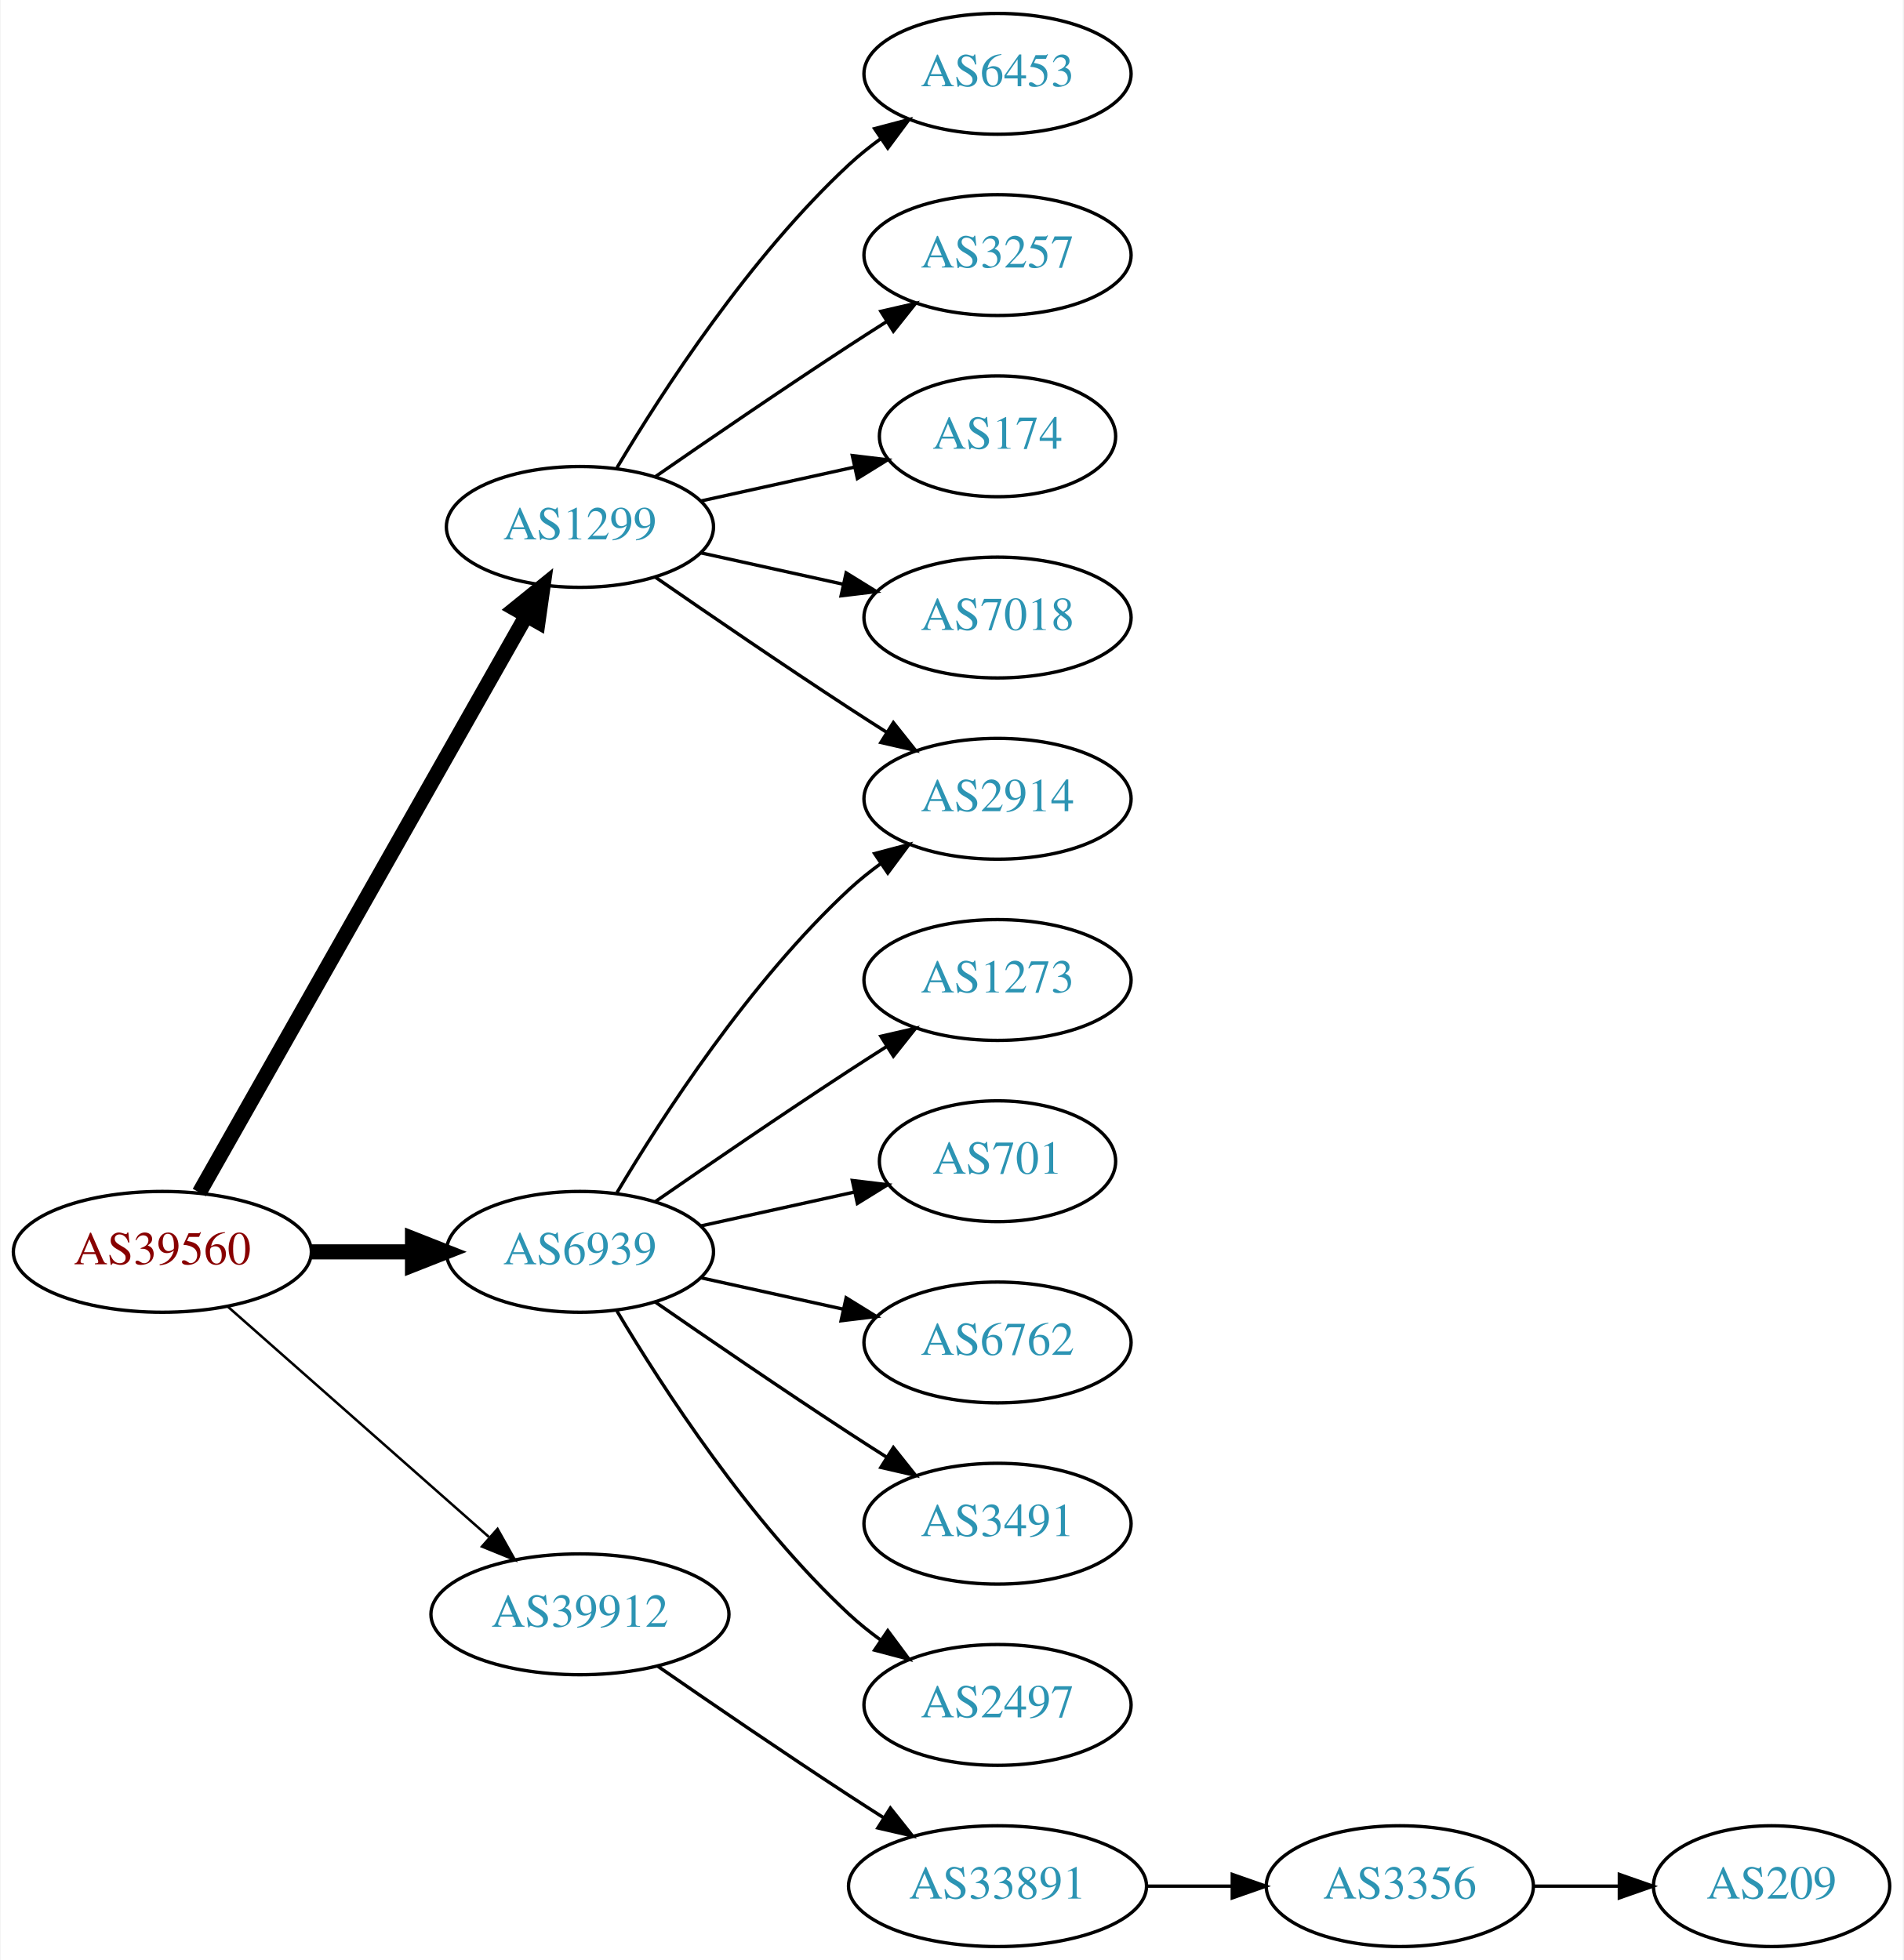
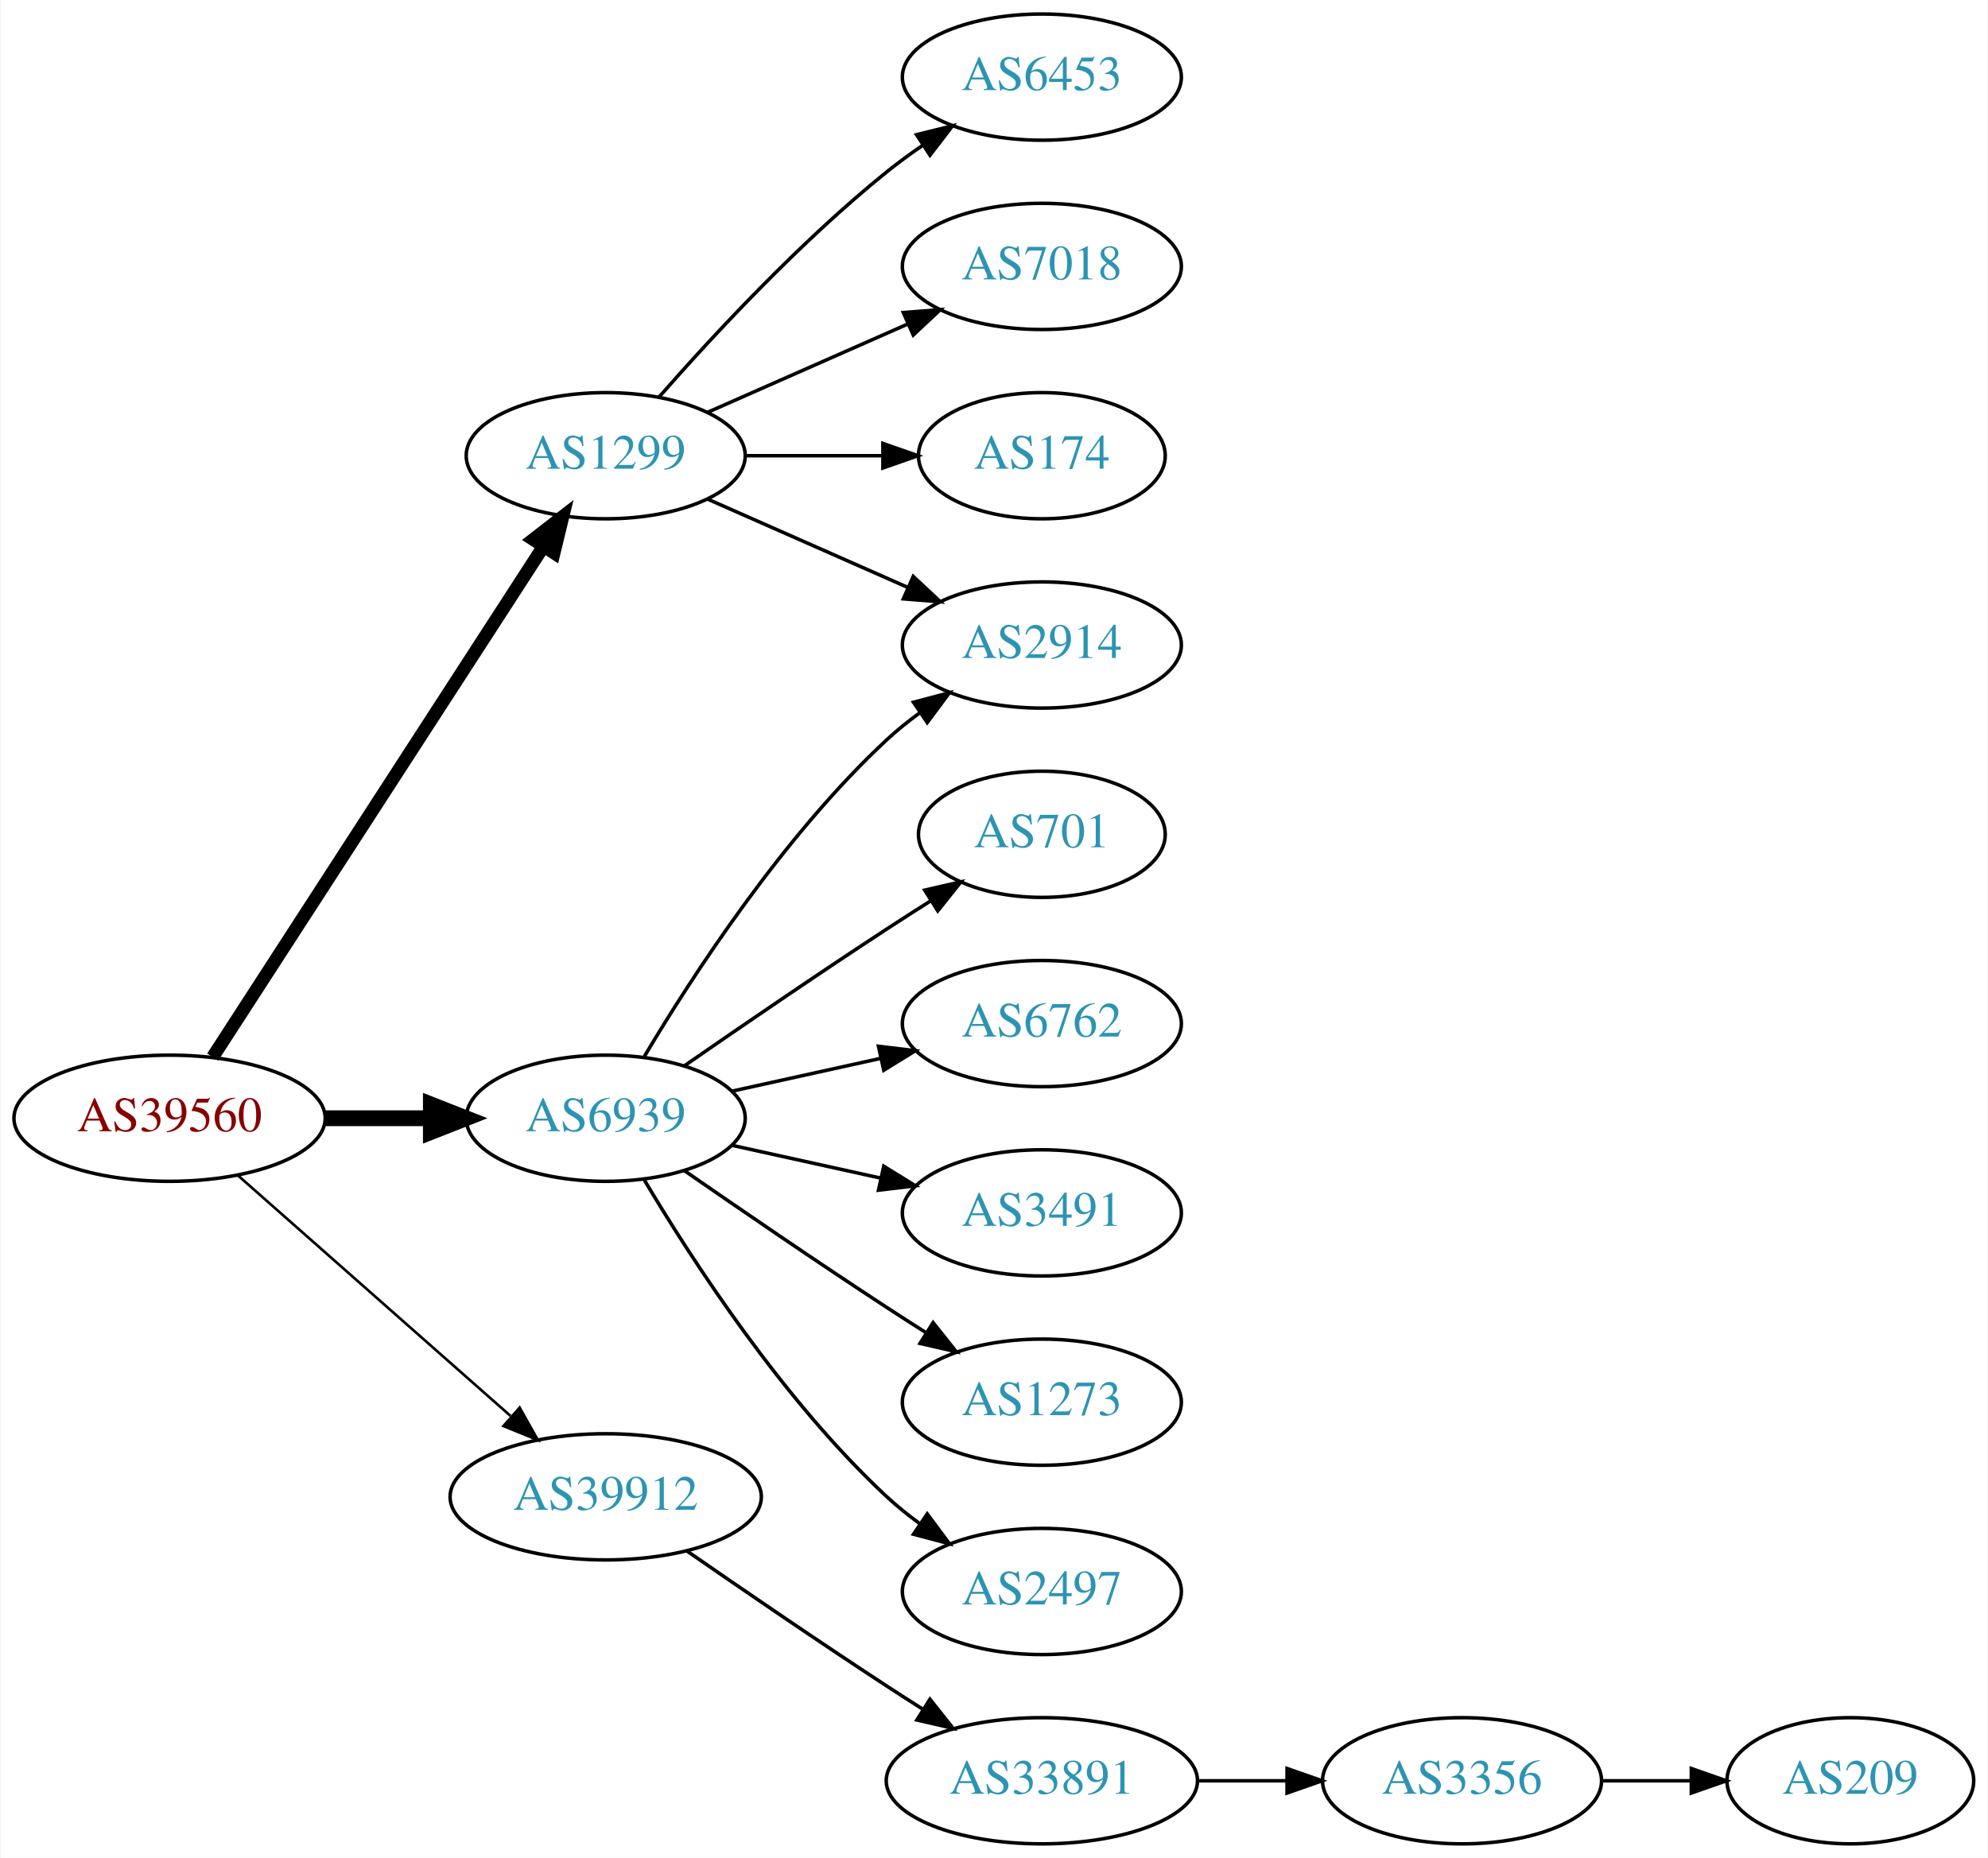
- <svg xmlns="http://www.w3.org/2000/svg" xmlns:xlink="http://www.w3.org/1999/xlink" width="567pt" height="584pt" viewBox="0.00 0.00 566.66 584.00">
-   <g id="graph0" class="graph" transform="scale(1 1) rotate(0) translate(4 580)">
-     <polygon fill="white" stroke="none" points="-4,4 -4,-580 562.663,-580 562.663,4 -4,4" />
+ <svg xmlns="http://www.w3.org/2000/svg" xmlns:xlink="http://www.w3.org/1999/xlink" width="567pt" height="530pt" viewBox="0.00 0.00 566.66 530.00">
+   <g id="graph0" class="graph" transform="scale(1 1) rotate(0) translate(4 526)">
+     <polygon fill="white" stroke="none" points="-4,4 -4,-526 562.663,-526 562.663,4 -4,4" />
    <g id="node1" class="node">
      <g id="a_node1">
        <a xlink:href="/asn/39560" xlink:title="AS39560 ~ KT-NET Communications GmbH [AT]">
          <ellipse fill="#ffffff" stroke="black" cx="44.196" cy="-207" rx="44.393" ry="18" />
          <text text-anchor="middle" x="44.196" y="-203.3" font-family="Times,serif" font-size="14.00" fill="#880000">AS39560</text>
        </a>
      </g>
    </g>
    <g id="node2" class="node">
      <g id="a_node2">
        <a xlink:href="/asn/1299" xlink:title="AS1299 ~ Telia Carrier [EU]">
-           <ellipse fill="#ffffff" stroke="black" cx="168.588" cy="-423" rx="39.794" ry="18" />
-           <text text-anchor="middle" x="168.588" y="-419.3" font-family="Times,serif" font-size="14.00" fill="#2c94b3">AS1299</text>
+           <ellipse fill="#ffffff" stroke="black" cx="168.588" cy="-396" rx="39.794" ry="18" />
+           <text text-anchor="middle" x="168.588" y="-392.3" font-family="Times,serif" font-size="14.00" fill="#2c94b3">AS1299</text>
        </a>
      </g>
    </g>
    <g id="edge1" class="edge">
-       <path fill="none" stroke="black" stroke-width="4.5" d="M55.212,-224.676C76.692,-262.584 127.285,-351.873 152.606,-396.559" />
-       <polygon fill="black" stroke="black" stroke-width="4.5" points="149.25,-398.623 157.606,-405.383 156.101,-394.741 149.25,-398.623" />
+       <path fill="none" stroke="black" stroke-width="3.75" d="M56.491,-224.442C78.077,-257.775 125.293,-330.686 150.664,-369.866" />
+       <polygon fill="black" stroke="black" stroke-width="3.75" points="147.947,-372.109 156.321,-378.6 153.823,-368.304 147.947,-372.109" />
    </g>
    <g id="node3" class="node">
      <g id="a_node3">
        <a xlink:href="/asn/6939" xlink:title="AS6939 ~ Hurricane Electric LLC [US]">
          <ellipse fill="#ffffff" stroke="black" cx="168.588" cy="-207" rx="39.794" ry="18" />
          <text text-anchor="middle" x="168.588" y="-203.3" font-family="Times,serif" font-size="14.00" fill="#2c94b3">AS6939</text>
        </a>
      </g>
    </g>
    <g id="edge2" class="edge">
      <path fill="none" stroke="black" stroke-width="4.5" d="M88.692,-207C98.381,-207 108.717,-207 118.61,-207" />
      <polygon fill="black" stroke="black" stroke-width="4.5" points="118.713,-210.938 128.713,-207 118.713,-203.063 118.713,-210.938" />
    </g>
    <g id="node4" class="node">
      <g id="a_node4">
        <a xlink:href="/asn/39912" xlink:title="AS39912 ~ oja.at GmbH [AT]">
          <ellipse fill="#ffffff" stroke="black" cx="168.588" cy="-99" rx="44.393" ry="18" />
          <text text-anchor="middle" x="168.588" y="-95.3" font-family="Times,serif" font-size="14.00" fill="#2c94b3">AS39912</text>
        </a>
      </g>
    </g>
    <g id="edge3" class="edge">
      <path fill="none" stroke="black" stroke-width="0.75" d="M63.785,-190.597C84.482,-172.333 118.089,-142.678 141.434,-122.079" />
      <polygon fill="black" stroke="black" stroke-width="0.75" points="144.043,-124.444 149.226,-115.203 139.412,-119.195 144.043,-124.444" />
    </g>
    <g id="node5" class="node">
      <g id="a_node5">
-         <a xlink:href="/asn/6453" xlink:title="AS6453 ~ TATA COMMUNICATIONS (AMERICA) INC [US]">
-           <ellipse fill="#ffffff" stroke="black" cx="292.98" cy="-558" rx="39.794" ry="18" />
-           <text text-anchor="middle" x="292.98" y="-554.3" font-family="Times,serif" font-size="14.00" fill="#2c94b3">AS6453</text>
-         </a>
-       </g>
-     </g>
-     <g id="edge4" class="edge">
-       <path fill="none" stroke="black" d="M179.634,-440.671C193.205,-463.472 219.137,-503.472 248.784,-531 251.691,-533.699 254.904,-536.28 258.228,-538.703" />
-       <polygon fill="black" stroke="black" points="256.363,-541.667 266.606,-544.375 260.287,-535.87 256.363,-541.667" />
-     </g>
-     <g id="node6" class="node">
-       <g id="a_node6">
-         <a xlink:href="/asn/3257" xlink:title="AS3257 ~ GTT [DE]">
-           <ellipse fill="#ffffff" stroke="black" cx="292.98" cy="-504" rx="39.794" ry="18" />
-           <text text-anchor="middle" x="292.98" y="-500.3" font-family="Times,serif" font-size="14.00" fill="#2c94b3">AS3257</text>
-         </a>
-       </g>
-     </g>
-     <g id="edge5" class="edge">
-       <path fill="none" stroke="black" d="M190.945,-437.901C206.796,-448.877 228.999,-464.079 248.784,-477 252.366,-479.339 256.137,-481.759 259.897,-484.144" />
-       <polygon fill="black" stroke="black" points="258.23,-487.231 268.558,-489.596 261.959,-481.307 258.23,-487.231" />
-     </g>
-     <g id="node7" class="node">
-       <g id="a_node7">
        <a xlink:href="/asn/2914" xlink:title="AS2914 ~ NTT America, Inc. [US]">
          <ellipse fill="#ffffff" stroke="black" cx="292.98" cy="-342" rx="39.794" ry="18" />
          <text text-anchor="middle" x="292.98" y="-338.3" font-family="Times,serif" font-size="14.00" fill="#2c94b3">AS2914</text>
        </a>
      </g>
    </g>
+     <g id="edge4" class="edge">
+       <path fill="none" stroke="black" d="M197.667,-383.611C214.615,-376.134 236.413,-366.517 254.782,-358.412" />
+       <polygon fill="black" stroke="black" points="256.296,-361.57 264.032,-354.331 253.47,-355.166 256.296,-361.57" />
+     </g>
+     <g id="node6" class="node">
+       <g id="a_node6">
+         <a xlink:href="/asn/6453" xlink:title="AS6453 ~ TATA COMMUNICATIONS (AMERICA) INC [US]">
+           <ellipse fill="#ffffff" stroke="black" cx="292.98" cy="-504" rx="39.794" ry="18" />
+           <text text-anchor="middle" x="292.98" y="-500.3" font-family="Times,serif" font-size="14.00" fill="#2c94b3">AS6453</text>
+         </a>
+       </g>
+     </g>
+     <g id="edge5" class="edge">
+       <path fill="none" stroke="black" d="M183.74,-412.663C198.842,-429.894 223.963,-457.024 248.784,-477 252.04,-479.62 255.565,-482.192 259.149,-484.646" />
+       <polygon fill="black" stroke="black" points="257.237,-487.577 267.522,-490.121 261.068,-481.719 257.237,-487.577" />
+     </g>
+     <g id="node7" class="node">
+       <g id="a_node7">
+         <a xlink:href="/asn/7018" xlink:title="AS7018 ~ AT&amp;T Services, Inc. [US]">
+           <ellipse fill="#ffffff" stroke="black" cx="292.98" cy="-450" rx="39.794" ry="18" />
+           <text text-anchor="middle" x="292.98" y="-446.3" font-family="Times,serif" font-size="14.00" fill="#2c94b3">AS7018</text>
+         </a>
+       </g>
+     </g>
    <g id="edge6" class="edge">
-       <path fill="none" stroke="black" d="M190.945,-408.099C206.796,-397.123 228.999,-381.921 248.784,-369 252.366,-366.661 256.137,-364.241 259.897,-361.856" />
-       <polygon fill="black" stroke="black" points="261.959,-364.693 268.558,-356.404 258.23,-358.769 261.959,-364.693" />
+       <path fill="none" stroke="black" d="M197.667,-408.389C214.615,-415.866 236.413,-425.483 254.782,-433.588" />
+       <polygon fill="black" stroke="black" points="253.47,-436.834 264.032,-437.669 256.296,-430.43 253.47,-436.834" />
    </g>
    <g id="node8" class="node">
      <g id="a_node8">
        <a xlink:href="/asn/174" xlink:title="AS174 ~ Cogent Communications [US]">
-           <ellipse fill="#ffffff" stroke="black" cx="292.98" cy="-450" rx="35.194" ry="18" />
-           <text text-anchor="middle" x="292.98" y="-446.3" font-family="Times,serif" font-size="14.00" fill="#2c94b3">AS174</text>
+           <ellipse fill="#ffffff" stroke="black" cx="292.98" cy="-396" rx="35.194" ry="18" />
+           <text text-anchor="middle" x="292.98" y="-392.3" font-family="Times,serif" font-size="14.00" fill="#2c94b3">AS174</text>
        </a>
      </g>
    </g>
    <g id="edge7" class="edge">
-       <path fill="none" stroke="black" d="M204.661,-430.737C218.894,-433.877 235.449,-437.529 250.293,-440.804" />
-       <polygon fill="black" stroke="black" points="249.728,-444.263 260.247,-443 251.236,-437.428 249.728,-444.263" />
+       <path fill="none" stroke="black" d="M208.314,-396C220.803,-396 234.742,-396 247.605,-396" />
+       <polygon fill="black" stroke="black" points="247.643,-399.5 257.643,-396 247.643,-392.5 247.643,-399.5" />
+     </g>
+     <g id="edge10" class="edge">
+       <path fill="none" stroke="black" d="M179.634,-224.671C193.205,-247.472 219.137,-287.472 248.784,-315 251.691,-317.699 254.904,-320.28 258.228,-322.703" />
+       <polygon fill="black" stroke="black" points="256.363,-325.667 266.606,-328.375 260.287,-319.87 256.363,-325.667" />
    </g>
    <g id="node9" class="node">
      <g id="a_node9">
-         <a xlink:href="/asn/7018" xlink:title="AS7018 ~ AT&amp;T Services, Inc. [US]">
-           <ellipse fill="#ffffff" stroke="black" cx="292.98" cy="-396" rx="39.794" ry="18" />
-           <text text-anchor="middle" x="292.98" y="-392.3" font-family="Times,serif" font-size="14.00" fill="#2c94b3">AS7018</text>
+         <a xlink:href="/asn/701" xlink:title="AS701 ~ UUNET [US]">
+           <ellipse fill="#ffffff" stroke="black" cx="292.98" cy="-288" rx="35.194" ry="18" />
+           <text text-anchor="middle" x="292.98" y="-284.3" font-family="Times,serif" font-size="14.00" fill="#2c94b3">AS701</text>
        </a>
      </g>
    </g>
    <g id="edge8" class="edge">
-       <path fill="none" stroke="black" d="M204.661,-415.263C217.848,-412.354 233.028,-409.005 246.994,-405.924" />
-       <polygon fill="black" stroke="black" points="247.891,-409.31 256.903,-403.738 246.383,-402.475 247.891,-409.31" />
-     </g>
-     <g id="edge14" class="edge">
-       <path fill="none" stroke="black" d="M179.634,-224.671C193.205,-247.472 219.137,-287.472 248.784,-315 251.691,-317.699 254.904,-320.28 258.228,-322.703" />
-       <polygon fill="black" stroke="black" points="256.363,-325.667 266.606,-328.375 260.287,-319.87 256.363,-325.667" />
+       <path fill="none" stroke="black" d="M190.945,-221.901C206.796,-232.877 228.999,-248.079 248.784,-261 252.829,-263.642 257.114,-266.385 261.354,-269.067" />
+       <polygon fill="black" stroke="black" points="259.568,-272.079 269.898,-274.432 263.291,-266.15 259.568,-272.079" />
    </g>
    <g id="node10" class="node">
      <g id="a_node10">
-         <a xlink:href="/asn/1273" xlink:title="AS1273 ~ Vodafone Group PLC [EU]">
-           <ellipse fill="#ffffff" stroke="black" cx="292.98" cy="-288" rx="39.794" ry="18" />
-           <text text-anchor="middle" x="292.98" y="-284.3" font-family="Times,serif" font-size="14.00" fill="#2c94b3">AS1273</text>
+         <a xlink:href="/asn/6762" xlink:title="AS6762 ~ TELECOM ITALIA SPARKLE S.p.A. [IT]">
+           <ellipse fill="#ffffff" stroke="black" cx="292.98" cy="-234" rx="39.794" ry="18" />
+           <text text-anchor="middle" x="292.98" y="-230.3" font-family="Times,serif" font-size="14.00" fill="#2c94b3">AS6762</text>
        </a>
      </g>
    </g>
    <g id="edge9" class="edge">
-       <path fill="none" stroke="black" d="M190.945,-221.901C206.796,-232.877 228.999,-248.079 248.784,-261 252.366,-263.339 256.137,-265.759 259.897,-268.144" />
-       <polygon fill="black" stroke="black" points="258.23,-271.231 268.558,-273.596 261.959,-265.307 258.23,-271.231" />
+       <path fill="none" stroke="black" d="M204.661,-214.737C217.848,-217.646 233.028,-220.995 246.994,-224.076" />
+       <polygon fill="black" stroke="black" points="246.383,-227.525 256.903,-226.262 247.891,-220.69 246.383,-227.525" />
    </g>
    <g id="node11" class="node">
      <g id="a_node11">
-         <a xlink:href="/asn/701" xlink:title="AS701 ~ UUNET [US]">
-           <ellipse fill="#ffffff" stroke="black" cx="292.98" cy="-234" rx="35.194" ry="18" />
-           <text text-anchor="middle" x="292.98" y="-230.3" font-family="Times,serif" font-size="14.00" fill="#2c94b3">AS701</text>
-         </a>
-       </g>
-     </g>
-     <g id="edge10" class="edge">
-       <path fill="none" stroke="black" d="M204.661,-214.737C218.894,-217.877 235.449,-221.529 250.293,-224.804" />
-       <polygon fill="black" stroke="black" points="249.728,-228.263 260.247,-227 251.236,-221.428 249.728,-228.263" />
-     </g>
-     <g id="node12" class="node">
-       <g id="a_node12">
-         <a xlink:href="/asn/6762" xlink:title="AS6762 ~ TELECOM ITALIA SPARKLE S.p.A. [IT]">
+         <a xlink:href="/asn/3491" xlink:title="AS3491 ~ PCCW Global, Inc. [US]">
          <ellipse fill="#ffffff" stroke="black" cx="292.98" cy="-180" rx="39.794" ry="18" />
-           <text text-anchor="middle" x="292.98" y="-176.3" font-family="Times,serif" font-size="14.00" fill="#2c94b3">AS6762</text>
+           <text text-anchor="middle" x="292.98" y="-176.3" font-family="Times,serif" font-size="14.00" fill="#2c94b3">AS3491</text>
        </a>
      </g>
    </g>
    <g id="edge11" class="edge">
      <path fill="none" stroke="black" d="M204.661,-199.263C217.848,-196.354 233.028,-193.005 246.994,-189.924" />
      <polygon fill="black" stroke="black" points="247.891,-193.31 256.903,-187.738 246.383,-186.475 247.891,-193.31" />
    </g>
-     <g id="node13" class="node">
-       <g id="a_node13">
-         <a xlink:href="/asn/3491" xlink:title="AS3491 ~ PCCW Global, Inc. [US]">
+     <g id="node12" class="node">
+       <g id="a_node12">
+         <a xlink:href="/asn/1273" xlink:title="AS1273 ~ Vodafone Group PLC [EU]">
          <ellipse fill="#ffffff" stroke="black" cx="292.98" cy="-126" rx="39.794" ry="18" />
-           <text text-anchor="middle" x="292.98" y="-122.3" font-family="Times,serif" font-size="14.00" fill="#2c94b3">AS3491</text>
+           <text text-anchor="middle" x="292.98" y="-122.3" font-family="Times,serif" font-size="14.00" fill="#2c94b3">AS1273</text>
        </a>
      </g>
    </g>
    <g id="edge12" class="edge">
      <path fill="none" stroke="black" d="M190.945,-192.099C206.796,-181.123 228.999,-165.921 248.784,-153 252.366,-150.661 256.137,-148.241 259.897,-145.856" />
      <polygon fill="black" stroke="black" points="261.959,-148.693 268.558,-140.404 258.23,-142.769 261.959,-148.693" />
    </g>
-     <g id="node14" class="node">
-       <g id="a_node14">
+     <g id="node13" class="node">
+       <g id="a_node13">
        <a xlink:href="/asn/2497" xlink:title="AS2497 ~ Internet Initiative Japan Inc. [JP]">
          <ellipse fill="#ffffff" stroke="black" cx="292.98" cy="-72" rx="39.794" ry="18" />
          <text text-anchor="middle" x="292.98" y="-68.3" font-family="Times,serif" font-size="14.00" fill="#2c94b3">AS2497</text>
        </a>
      </g>
    </g>
    <g id="edge13" class="edge">
      <path fill="none" stroke="black" d="M179.634,-189.329C193.205,-166.528 219.137,-126.528 248.784,-99 251.691,-96.302 254.904,-93.72 258.228,-91.297" />
      <polygon fill="black" stroke="black" points="260.287,-94.13 266.606,-85.625 256.363,-88.333 260.287,-94.13" />
    </g>
-     <g id="node15" class="node">
-       <g id="a_node15">
+     <g id="node14" class="node">
+       <g id="a_node14">
        <a xlink:href="/asn/33891" xlink:title="AS33891 ~ CORE-BACKBONE GMBH GLOBAL NETWORK [DE]">
          <ellipse fill="#ffffff" stroke="black" cx="292.98" cy="-18" rx="44.393" ry="18" />
          <text text-anchor="middle" x="292.98" y="-14.3" font-family="Times,serif" font-size="14.00" fill="#2c94b3">AS33891</text>
        </a>
      </g>
    </g>
-     <g id="edge15" class="edge">
+     <g id="edge14" class="edge">
      <path fill="none" stroke="black" d="M191.619,-83.633C207.421,-72.695 229.278,-57.739 248.784,-45 252.105,-42.831 255.587,-40.594 259.074,-38.379" />
      <polygon fill="black" stroke="black" points="261.063,-41.262 267.656,-32.968 257.33,-35.34 261.063,-41.262" />
    </g>
-     <g id="node16" class="node">
-       <g id="a_node16">
+     <g id="node15" class="node">
+       <g id="a_node15">
        <a xlink:href="/asn/3356" xlink:title="AS3356 ~ Level 3 Parent, LLC [US]">
          <ellipse fill="#ffffff" stroke="black" cx="412.823" cy="-18" rx="39.794" ry="18" />
          <text text-anchor="middle" x="412.823" y="-14.3" font-family="Times,serif" font-size="14.00" fill="#2c94b3">AS3356</text>
        </a>
      </g>
    </g>
-     <g id="edge16" class="edge">
+     <g id="edge15" class="edge">
      <path fill="none" stroke="black" d="M337.191,-18C345.504,-18 354.267,-18 362.749,-18" />
      <polygon fill="black" stroke="black" points="362.908,-21.5 372.908,-18 362.908,-14.5 362.908,-21.5" />
    </g>
-     <g id="node17" class="node">
-       <g id="a_node17">
+     <g id="node16" class="node">
+       <g id="a_node16">
        <a xlink:href="/asn/209" xlink:title="AS209 ~ CenturyLink Communications, LLC [US]">
          <ellipse fill="#ffffff" stroke="black" cx="523.566" cy="-18" rx="35.194" ry="18" />
          <text text-anchor="middle" x="523.566" y="-14.3" font-family="Times,serif" font-size="14.00" fill="#2c94b3">AS209</text>
        </a>
      </g>
    </g>
-     <g id="edge17" class="edge">
+     <g id="edge16" class="edge">
      <path fill="none" stroke="black" d="M452.775,-18C461.007,-18 469.753,-18 478.169,-18" />
      <polygon fill="black" stroke="black" points="478.214,-21.5 488.214,-18 478.214,-14.5 478.214,-21.5" />
    </g>
  </g>
</svg>
